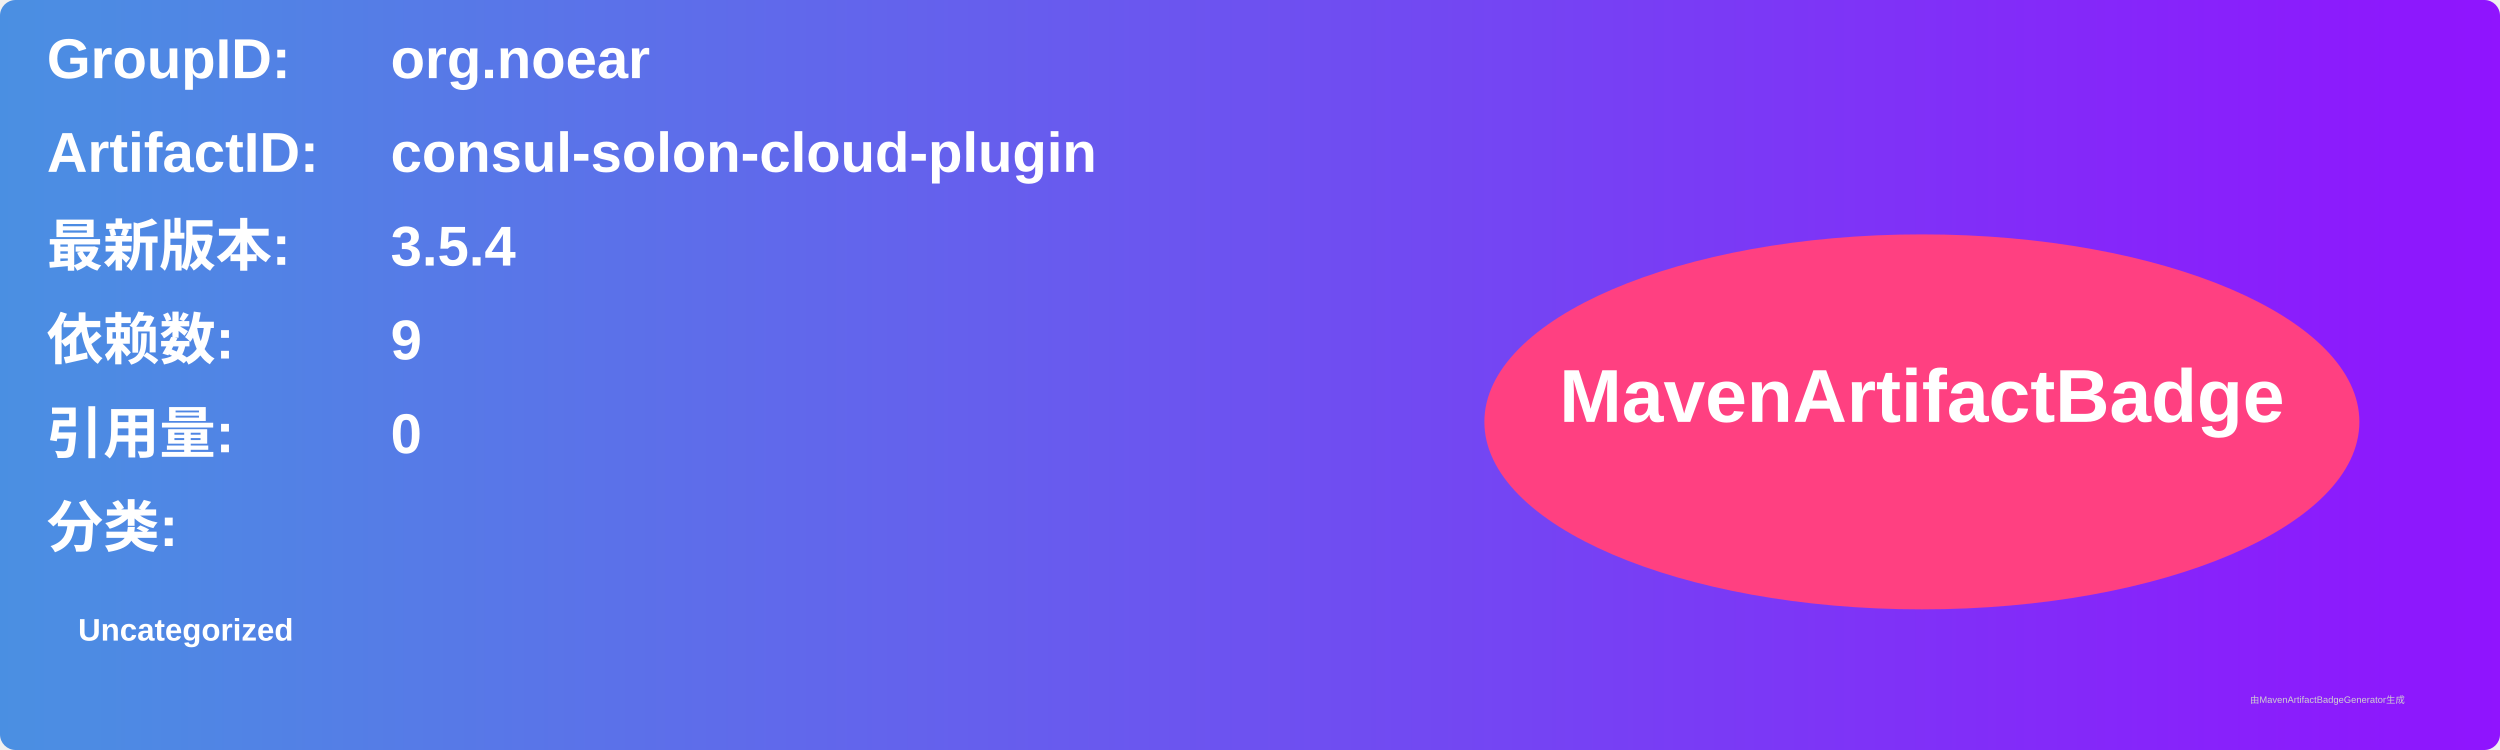
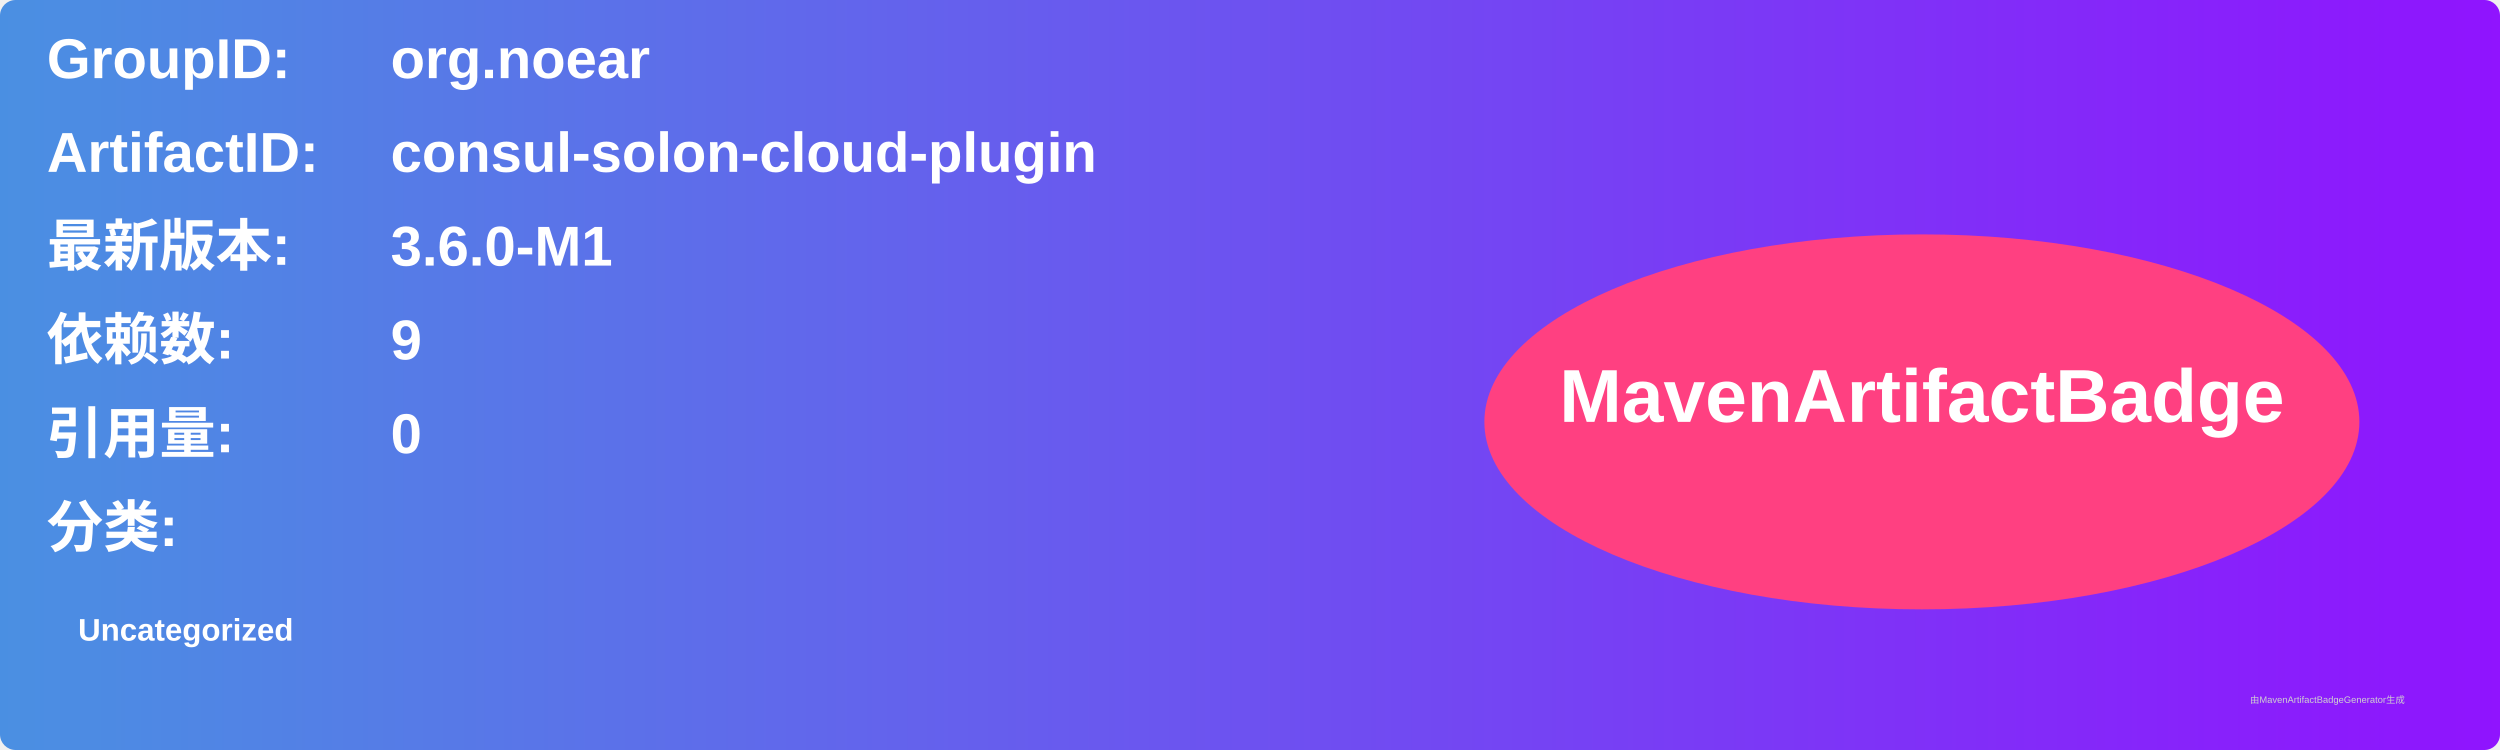
<svg xmlns="http://www.w3.org/2000/svg" width="800" height="240" viewBox="0 0 800 240">
  <linearGradient id="grad" x1="0%" y1="0%" x2="100%" y2="0%">
    <stop offset="0%" stop-color="#4a90e2" />
    <stop offset="100%" stop-color="#9013fe" />
  </linearGradient>
  <rect width="100%" height="100%" rx="5" ry="5" fill="url(#grad)" />
  <g transform="translate(15, 15)">
    <text x="0" y="10" font-family="Arial" font-size="18" fill="white" font-weight="bold" width="260">GroupID:</text>
    <text x="110" y="10" font-family="Arial" font-size="18" fill="white" font-weight="bold" width="460">org.noear</text>
    <text x="0" y="40" font-family="Arial" font-size="18" fill="white" font-weight="bold" width="260">ArtifactID:</text>
    <text x="110" y="40" font-family="Arial" font-size="18" fill="white" font-weight="bold" width="460">consul-solon-cloud-plugin</text>
    <text x="0" y="70" font-family="Arial" font-size="18" fill="white" font-weight="bold">最新版本:</text>
    <text x="110" y="70" font-family="Arial" font-size="18" fill="white" font-weight="bold">
-       <tspan font-weight="bold">3.5.4</tspan>
+       <tspan font-weight="bold">3.6.0-M1</tspan>
    </text>
    <text x="0" y="100" font-family="Arial" font-size="18" fill="white" font-weight="bold">依赖数: </text>
    <text x="110" y="100" font-family="Arial" font-size="18" fill="white">
      <tspan font-weight="bold">9</tspan>
    </text>
    <text x="0" y="130" font-family="Arial" font-size="18" fill="white" font-weight="bold">引用量: </text>
    <text x="110" y="130" font-family="Arial" font-size="18" fill="white">
      <tspan font-weight="bold">0</tspan>
    </text>
    <text x="0" y="160" font-family="Arial" font-size="18" fill="white" font-weight="bold">分类:</text>
    <text x="10" y="190" font-family="Arial" font-size="10" fill="white">
      <tspan font-weight="bold">Uncategorized</tspan>
    </text>
    <ellipse cx="600" cy="120" rx="140" ry="60" fill="#ff4081" />
    <text x="600" y="120" text-anchor="middle" font-family="Arial" font-size="24" fill="white" font-weight="bold">MavenArtifactBadge</text>
  </g>
  <text x="720" y="225" font-family="Arial" font-size="3" fill="#d0d0d0">由MavenArtifactBadgeGenerator生成</text>
</svg>
